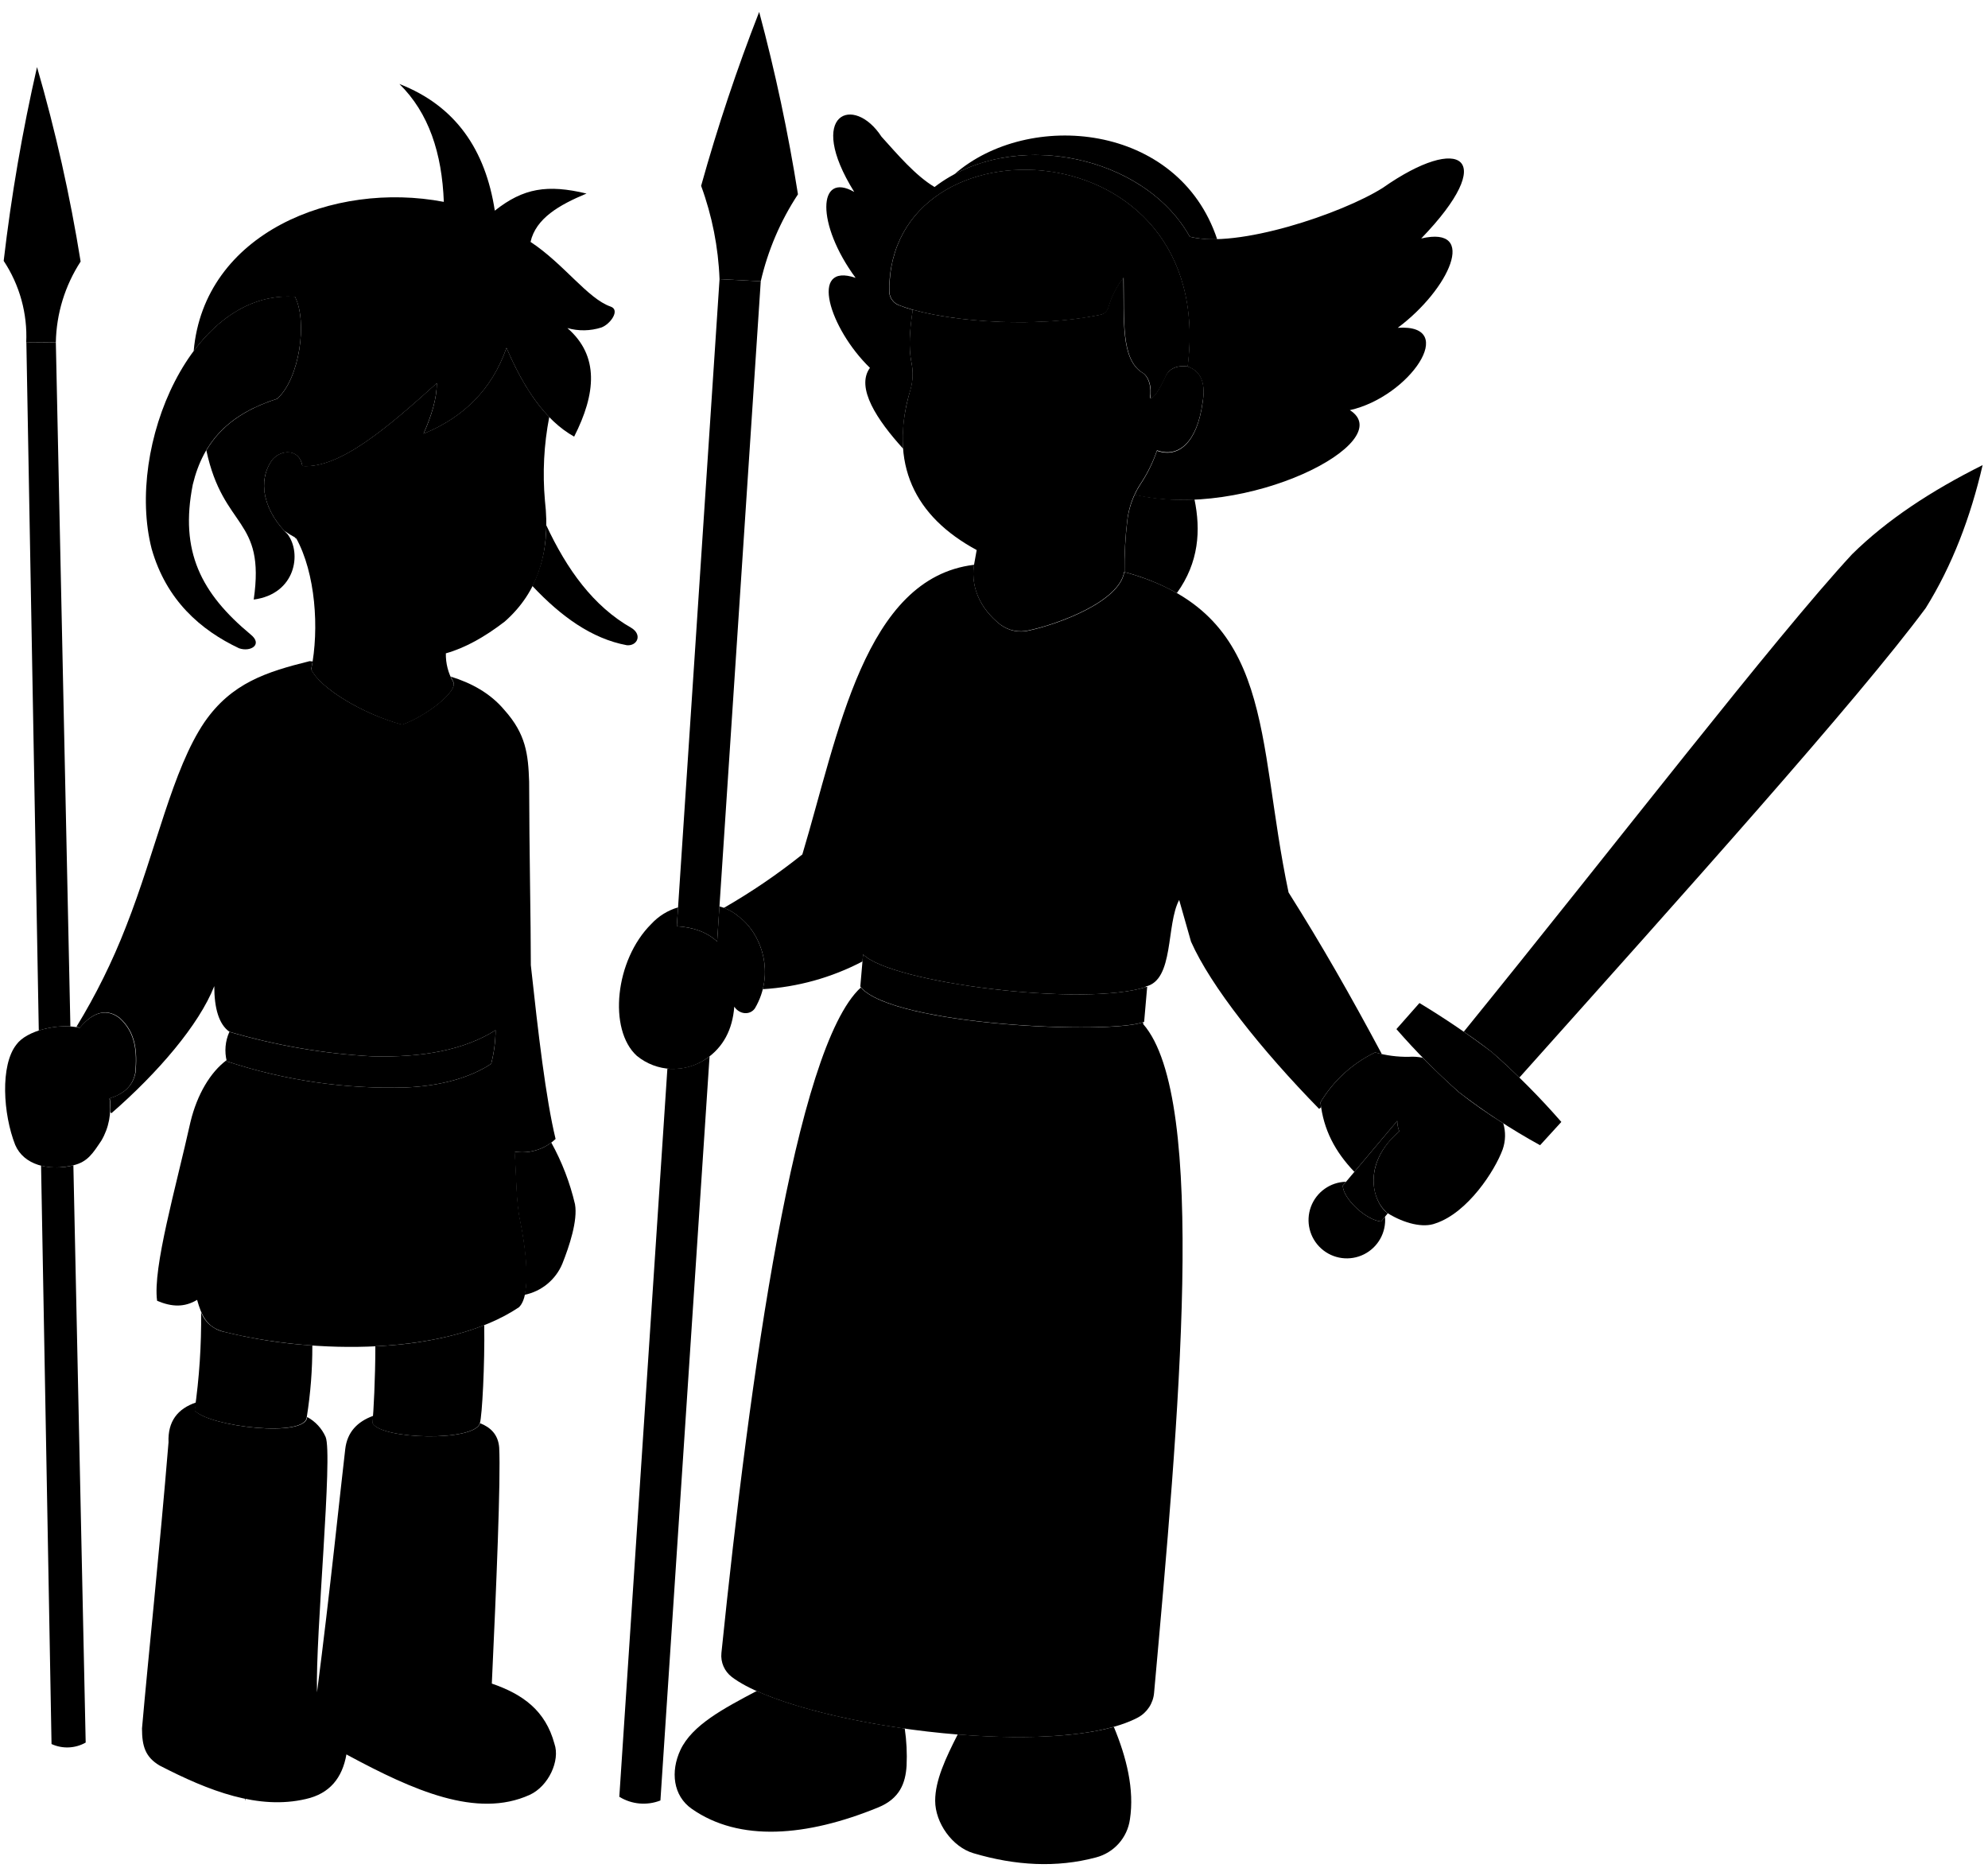
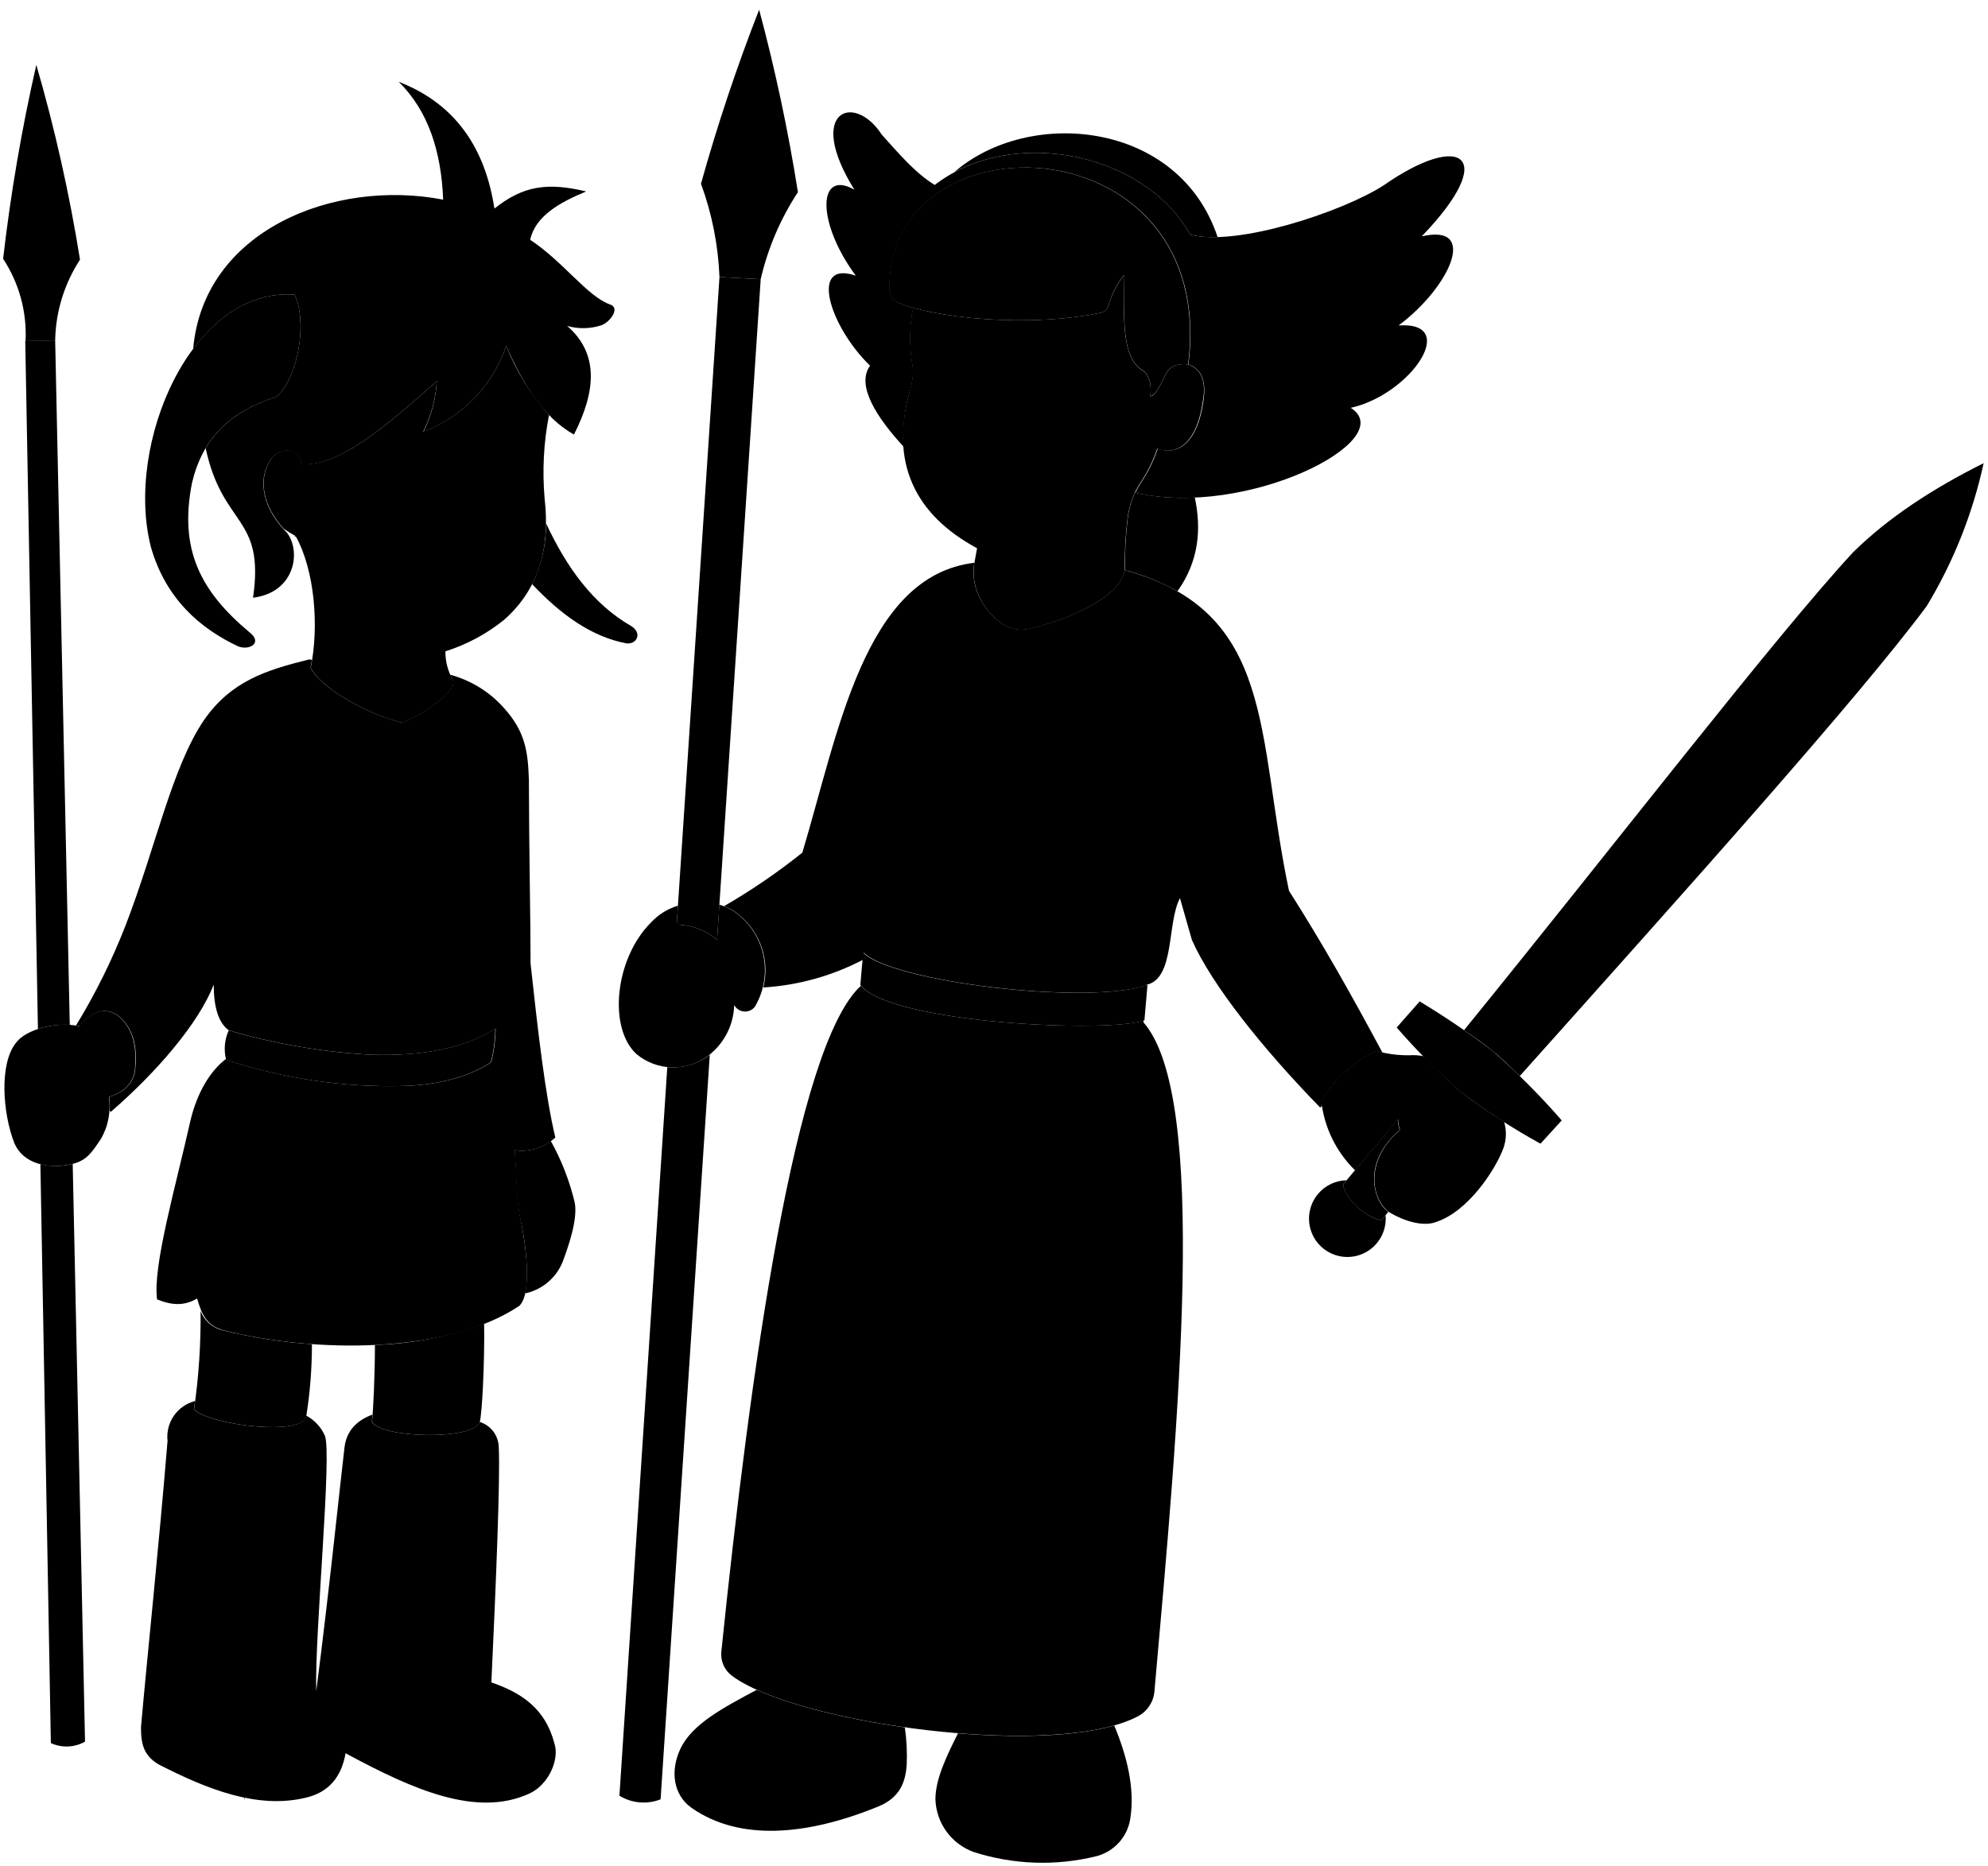
- <svg viewBox="0 0 539.7 506.98">
+ <svg viewBox="0 0 332.24 311.88">
  <g class="sketchLightest">
-     <path d="M156.1,326.91a65.45,65.45,0,0,0-6.44-16.74h0a13.06,13.06,0,0,1-10,2.46c.57,7.28.35,13.51,1.55,19,1.18,5.72,2.39,14.65,1.21,19.87h0a14.18,14.18,0,0,0,10.24-8.43C154.54,338.35,156.89,331.33,156.1,326.91Z" />
-     <path d="M195.3,246.06a13.53,13.53,0,0,1,5.37,2.84c6,4.54,9.9,15.32,4.25,24.87-1.37,1.88-4.16,1.64-5.58-.49q-.72,9.44-7.66,14.18a15.7,15.7,0,0,1-18.8-.84c-7.81-7.1-5.94-26,3.93-35.79a16,16,0,0,1,7.27-4.51l-.34,5.13c4.6.26,8.24,1.65,10.95,4.14Z" />
-     <path d="M29.72,298.19c3.45-1.06,6.3-3.06,7-7,.49-5.58.15-10.83-4.32-14.84-4.14-3.17-8-.67-10.75,2.66-5.9-1.34-14.44.76-17.18,4.54C0,289.17.84,302.49,4.13,310.81c2.33,5.42,9,7.16,15.79,5.53,3.88-.93,5.26-3.22,7.6-6.7A17.37,17.37,0,0,0,29.72,298.19Z" />
-     <path d="M396.07,296.51c-2.65-2.36-6.24-5.71-9.83-9.36a13.71,13.71,0,0,0-3.79-.26,31.61,31.61,0,0,1-9.13-1.2,35,35,0,0,0-14.84,13.56c.83,7.47,3.94,13.35,9.2,18.87l11.64-13.84a8,8,0,0,0,.56,2.86c-9.5,8-8,18.37-3.15,22.21,4.57,2.81,9.68,4.06,13,2.75,8.68-2.86,16.1-14.25,18.22-20.09a11.48,11.48,0,0,0,.16-7.06A133.86,133.86,0,0,1,396.07,296.51Z" />
-     <path d="M322.44,99.49c-3.06-.41-5.19.64-6.16,2.93-1.6,3.36-3.07,5.89-4.11,5.66.52-2.79-.28-6-2.2-7-5.7-3.72-4.79-14.08-5-25.74a23.93,23.93,0,0,0-4.1,8.07,2.8,2.8,0,0,1-2.08,2c-17.28,3.63-39.16,2-51-1.34-.85,5.41-1.17,10.33-.37,14.26a15.48,15.48,0,0,1-.27,7.47c-6,20.22,1.21,34.44,18,43.52l-.8,4.45c-.71,5.77,1.76,11.48,7.21,15.77a9.3,9.3,0,0,0,7.8,1.57c8.13-1.77,24.51-7.82,25.83-15.88l.08,0a107.63,107.63,0,0,1,.76-14,22.69,22.69,0,0,1,3.59-9.9,39.38,39.38,0,0,0,4.48-9.08c5.83,2.12,10.89-2.18,12.37-13C327.39,104.1,326.13,100.73,322.44,99.49Z" />
-     <path d="M149.11,113.21c-4.64-4.79-8.39-11.3-11.61-18.8-3.94,11.3-11.65,18.88-22.52,23.32,2.2-5,3.61-9.61,3.61-13.73-13.21,11.89-26.29,23.24-36.5,22.5-.78-4.89-6-4.54-8.3-1.53-3.93,5.75-2.07,13.18,3.34,19.09a32.55,32.55,0,0,0,3.25,2c5.26,9.46,6.35,24.65,4.1,35.69,2.38,5,13.81,12.05,24.69,15,6.21-2.13,15.35-9.05,13.87-11.64a14.83,14.83,0,0,1-2-7.75c5.19-1.45,10.54-4.43,16-8.64,9.14-8.05,12.48-19.13,10.9-32.78A81.43,81.43,0,0,1,149.11,113.21Z" />
+     <path d="M96.06,201.05a40.38,40.38,0,0,0-4-10.32h0A8.06,8.06,0,0,1,86,192.25c.35,4.48.21,8.32,1,11.71s1.47,9,.74,12.24h0A8.73,8.73,0,0,0,94,211C95.1,208.09,96.55,203.77,96.06,201.05Z" />
+     <path d="M120.21,151.23a8.43,8.43,0,0,1,3.31,1.75,11.94,11.94,0,0,1,2.62,15.32,2.07,2.07,0,0,1-3.44-.3,11,11,0,0,1-4.72,8.74,9.67,9.67,0,0,1-11.58-.52c-4.81-4.37-3.66-16,2.42-22.05a10,10,0,0,1,4.48-2.78l-.21,3.16a10.49,10.49,0,0,1,6.75,2.56Z" />
+     <path d="M18.19,183.35c2.13-.65,3.88-1.89,4.34-4.32.3-3.44.09-6.67-2.66-9.14-2.55-1.95-5-.41-6.63,1.64-3.63-.83-8.9.47-10.58,2.79C-.12,177.79.4,186,2.42,191.13c1.44,3.34,5.56,4.41,9.73,3.41,2.39-.58,3.25-2,4.69-4.13A10.7,10.7,0,0,0,18.19,183.35Z" />
+     <path d="M243.91,182.32c-1.62-1.46-3.84-3.52-6-5.77a8.5,8.5,0,0,0-2.33-.16,19.4,19.4,0,0,1-5.63-.74,21.55,21.55,0,0,0-9.14,8.35,19.19,19.19,0,0,0,5.66,11.63l7.18-8.52a4.84,4.84,0,0,0,.34,1.76c-5.85,4.93-4.93,11.32-1.94,13.68,2.82,1.73,6,2.5,8,1.69,5.34-1.76,9.92-8.78,11.22-12.37a7,7,0,0,0,.1-4.35A84.36,84.36,0,0,1,243.91,182.32Z" />
+     <path d="M198.55,60.92c-1.89-.25-3.2.4-3.8,1.81-1,2.07-1.89,3.63-2.53,3.49.32-1.72-.17-3.73-1.35-4.33-3.51-2.28-3-8.67-3.07-15.85a14.83,14.83,0,0,0-2.52,5A1.76,1.76,0,0,1,184,52.27c-10.64,2.23-24.12,1.23-31.42-.83a25.9,25.9,0,0,0-.23,8.79,9.67,9.67,0,0,1-.17,4.6c-3.68,12.46.75,21.22,11.11,26.81l-.5,2.75c-.44,3.55,1.09,7.07,4.44,9.71a5.71,5.71,0,0,0,4.81,1c5-1.09,15.1-4.82,15.92-9.78h0a67.41,67.41,0,0,1,.47-8.62,13.89,13.89,0,0,1,2.22-6.1,24.14,24.14,0,0,0,2.75-5.6c3.6,1.31,6.72-1.34,7.63-8C201.6,63.76,200.82,61.69,198.55,60.92Z" />
+     <path d="M91.75,69.38A38.42,38.42,0,0,1,84.6,57.79,23.24,23.24,0,0,1,70.72,72.16,21.64,21.64,0,0,0,73,63.7C64.81,71,56.75,78,50.46,77.57c-.48-3-3.72-2.8-5.11-.95-2.42,3.54-1.28,8.12,2.06,11.76a20,20,0,0,0,2,1.22c3.23,5.82,3.91,15.19,2.52,22,1.47,3.1,8.51,7.42,15.21,9.21,3.83-1.31,9.46-5.57,8.55-7.16a9.23,9.23,0,0,1-1.25-4.78,29.93,29.93,0,0,0,9.87-5.32c5.62-5,7.68-11.79,6.71-20.2A50.26,50.26,0,0,1,91.75,69.38Z" />
  </g>
  <g class="sketchLighter">
-     <path d="M502.8,150.46c-21.09,22.81-64.06,78.66-105.42,129.62,3,2,5.67,4,7.67,5.57,2.12,1.82,4.72,4.23,7.43,6.88,44.68-50,91.8-102.46,110.32-127.47,7.18-11.54,12.15-24.6,15.44-38.8C524.33,133.2,512.25,141.13,502.8,150.46Z" />
-     <path d="M171.4,170.45c-10.31-5.86-17.49-15.84-23.11-27.89a36.38,36.38,0,0,1-3.76,16.51c7.74,8.24,16.09,14.31,25.65,16.09C173,175.41,174.45,172.32,171.4,170.45Z" />
-     <path d="M385.83,64.74C407,42.81,396.6,36.12,375.39,51,364.33,58,335.79,67.59,323,64.26c-12.32-22.15-48.19-29.71-69.29-13.49-5.21-3.11-10.07-8.88-14.4-13.66-7.49-11.54-20.76-6.46-7.4,15-9.94-5.69-10.4,8.73.37,23.32-12.77-4.36-7.1,13.78,3.89,24.43-3.93,5.38,2,14.23,9,21.93h0a44.4,44.4,0,0,1,2-15.93,15.48,15.48,0,0,0,.27-7.47c-.8-3.93-.48-8.85.37-14.26a39.65,39.65,0,0,1-4.14-1.41,4.11,4.11,0,0,1-2.27-3.9c0-48.12,89.26-44.78,81,20.7h0c3.69,1.24,4.95,4.61,4.07,9.85-1.48,10.79-6.54,15.09-12.37,13a39.38,39.38,0,0,1-4.48,9.08,22.66,22.66,0,0,0-1.61,2.89c30.36,7,72-14.4,58.45-23,16.18-3.6,29.76-23.49,13-22.35C393.46,78.56,401.35,61.13,385.83,64.74Z" />
-     <path d="M80.09,80.55c3.42,6.73,1.27,22.2-4.84,27.69-12.8,4.1-20,11.26-22.91,23.29-3.6,18.15,2.23,29.5,15.71,40.72,3.37,2.71,0,4.82-3.14,3.74-10.41-4.92-19.75-13-23.74-27C34,121.09,52.16,78.51,80.09,80.55Z" />
-     <path d="M101.9,365.47c0,8.62-.49,17.87-.79,20.88,2.45,4.45,27.68,5.06,29.17,0,.61-1.93,1.35-16.09,1.18-26.62C122.8,363.16,112.49,365,101.9,365.47Z" />
-     <path d="M60.72,361.53a8.48,8.48,0,0,1-6.12-5.29,174.25,174.25,0,0,1-1.77,26.69c4,4.36,30.21,7.45,30.46,1.72a120.42,120.42,0,0,0,1.5-19.38A139.57,139.57,0,0,1,60.72,361.53Z" />
-     <path d="M183.74,251.45c4.6.26,8.24,1.65,10.95,4.14h0L206.53,76.36l-11.19-.58Z" />
-     <path d="M181.18,290.1,168.13,487.77a12.53,12.53,0,0,0,11.16,1l13.34-202A16.34,16.34,0,0,1,181.18,290.1Z" />
-     <path d="M19.11,278.64,15.16,92.94l-8,.1,3.37,186.73A23.58,23.58,0,0,1,19.11,278.64Z" />
-     <path d="M19.92,316.34a18.49,18.49,0,0,1-8.77.11l2.84,157a10.19,10.19,0,0,0,9.27-.4Z" />
+     <path d="M309.68,92.33c-13,14.06-39.48,48.46-65,79.86,1.85,1.26,3.5,2.45,4.73,3.44s2.91,2.6,4.58,4.23c27.53-30.79,56.56-63.13,68-78.54a78.28,78.28,0,0,0,9.52-23.9C322.94,81.7,315.5,86.58,309.68,92.33Z" />
+     <path d="M105.49,104.65C99.14,101,94.71,94.89,91.25,87.46a22.5,22.5,0,0,1-2.32,10.18c4.77,5.07,9.91,8.81,15.81,9.91C106.46,107.7,107.36,105.8,105.49,104.65Z" />
+     <path d="M237.6,39.51c13-13.51,6.64-17.63-6.43-8.48-6.81,4.35-24.4,10.24-32.26,8.19-7.59-13.65-29.69-18.31-42.69-8.31C153,29,150,25.43,147.35,22.49c-4.61-7.11-12.79-4-4.56,9.22-6.12-3.5-6.41,5.38.23,14.37-7.87-2.69-4.38,8.49,2.39,15.05C143,64.45,146.62,69.9,151,74.65h0a27.4,27.4,0,0,1,1.22-9.82,9.67,9.67,0,0,0,.17-4.6,25.9,25.9,0,0,1,.23-8.79,21.12,21.12,0,0,1-2.56-.87,2.53,2.53,0,0,1-1.4-2.4c0-29.65,55-27.59,49.95,12.75h0c2.27.77,3,2.84,2.51,6.07-.91,6.65-4,9.3-7.63,8a24.14,24.14,0,0,1-2.75,5.6,13.52,13.52,0,0,0-1,1.78c18.71,4.31,44.38-8.87,36-14.2,10-2.22,18.33-14.48,8-13.77C242.31,48,247.17,37.29,237.6,39.51Z" />
+     <path d="M49.22,49.25c2.12,4.15.79,13.68-3,17.06-7.89,2.53-12.33,6.94-14.12,14.35-2.22,11.19,1.38,18.18,9.68,25.1,2.08,1.66,0,3-1.94,2.3-6.41-3-12.16-8-14.62-16.62C20.81,74.23,32,48,49.22,49.25Z" />
+     <path d="M62.66,224.81c0,5.31-.3,11-.48,12.86,1.51,2.74,17.05,3.12,18,0,.38-1.19.83-9.92.73-16.41A57.85,57.85,0,0,1,62.66,224.81Z" />
+     <path d="M37.29,222.38a5.24,5.24,0,0,1-3.77-3.26,106.53,106.53,0,0,1-1.09,16.44c2.49,2.69,18.62,4.59,18.77,1.06a75.72,75.72,0,0,0,.93-11.94A86.79,86.79,0,0,1,37.29,222.38Z" />
+     <path d="M113.09,154.55a10.49,10.49,0,0,1,6.75,2.56h0l7.29-110.44-6.89-.36Z" />
+     <path d="M111.52,178.37l-8,121.79a7.74,7.74,0,0,0,6.88.6l8.22-124.45A10.07,10.07,0,0,1,111.52,178.37Z" />
+     <path d="M11.66,171.31,9.22,56.89l-5,.06L6.34,172A14.55,14.55,0,0,1,11.66,171.31Z" />
+     <path d="M12.15,194.54a11.36,11.36,0,0,1-5.4.06L8.5,291.36a6.28,6.28,0,0,0,5.71-.24Z" />
  </g>
  <g class="sketchMiddle">
-     <path d="M376.73,329.35c-3.81-2.65-7.44-13.14,3.15-22.21a8.38,8.38,0,0,1-.56-2.86l-14.78,17.58c.08,3.62,6.4,9.4,10.39,9.74l1.83-2.23Z" />
-     <path d="M206.1,3.24a482.67,482.67,0,0,1,10.53,49.51,72.58,72.58,0,0,0-10.1,23.61l-11.19-.58a82.73,82.73,0,0,0-5-25.33A494.06,494.06,0,0,1,206.1,3.24Z" />
-     <path d="M15.16,92.94A41.67,41.67,0,0,1,21.89,71,439.77,439.77,0,0,0,10.05,18.21,491.37,491.37,0,0,0,1,70.82,37.06,37.06,0,0,1,7.12,93Z" />
-     <path d="M150.83,309.19c-2.66-11-4.72-28.72-6.72-47.17,0-12.22-.43-30.79-.46-49.83-.25-7.45-.87-12.92-6.73-19.46-3.8-4.53-8.91-7.31-14.56-9.06.2.44.43.89.68,1.37,1.48,2.59-7.66,9.51-13.87,11.64-10.88-2.91-22.31-9.93-24.69-15,.14-.69.27-1.39.39-2.11l-.81-.09c-11.78,2.93-21.18,5.93-28.53,16.53-8.76,12.89-13.07,34.59-21.33,55.55a170.85,170.85,0,0,1-13.47,27.22l1,.18c2.7-3.33,6.61-5.83,10.75-2.66,4.47,4,4.81,9.26,4.32,14.84-.74,3.95-3.59,5.95-7,7a18.74,18.74,0,0,1,.15,3.8l.3.26c12.6-10.95,23.79-24,27.92-34.5,0,6,1.25,10.39,4.13,12.4A170.7,170.7,0,0,0,101,286.76c13.77.36,25-1.71,33.55-7.1a38.4,38.4,0,0,1-1.2,9.13c-5.84,3.84-13.78,6-23,6.41a141.58,141.58,0,0,1-48.77-7.08l-.06-.32c-4.4,3.25-8,9.31-9.8,16.73-4,18-10.3,39.65-9.07,48.59,4,1.7,7.41,1.82,10.86-.25,1.19,4.2,2.56,7.45,7.27,8.66,24.36,6.15,60.47,6.5,80.09-6.64,3.5-3.31,1.93-15.91.42-23.25-1.2-5.5-1-11.73-1.55-19A13.16,13.16,0,0,0,150.83,309.19Z" />
-     <path d="M310.35,278l0-.5c-9.34,3.37-67.66.92-76.66-9.42h0c-17.81,16.32-30.11,105.4-37.84,180.64a7.26,7.26,0,0,0,2.83,6.53c17,12.91,87.77,22.9,110.24,11a8.41,8.41,0,0,0,4.39-6.71C320,385.16,328,298.19,310.35,278Z" />
-     <path d="M349.82,242.28c-8.95-42.34-3.41-75.79-44.59-87-1.32,8.06-17.7,14.11-25.83,15.88a9.3,9.3,0,0,1-7.8-1.57c-5.61-4.41-8.07-10.33-7.15-16.27-29.79,3.58-36.86,46.08-46.63,78.63a169,169,0,0,1-21.32,14.52,13,13,0,0,1,4.17,2.45c4.94,3.72,8.43,11.63,6.42,19.61h0A67,67,0,0,0,234.15,261l.16-1.92c7.66,7.8,59.92,14.29,76.72,8.89v-.17c7.78-1.72,5.49-16.78,9.09-23.49l3.22,11.32c5.37,12.11,19.11,29.38,34.78,45.4l.53-.46c-.07-.43-.13-.87-.18-1.31a35,35,0,0,1,14.84-13.56c.54.16,1.1.3,1.69.44l.09-.08C366.64,270.25,358.81,256.51,349.82,242.28Z" />
+     <path d="M232,202.55c-2.35-1.63-4.58-8.1,1.94-13.68a5.14,5.14,0,0,1-.34-1.76l-9.11,10.83c0,2.23,3.94,5.78,6.4,6l1.13-1.38Z" />
+     <path d="M126.87,1.62a296.54,296.54,0,0,1,6.48,30.5,44.93,44.93,0,0,0-6.22,14.55l-6.89-.36a51.17,51.17,0,0,0-3.09-15.6A305.36,305.36,0,0,1,126.87,1.62Z" />
+     <path d="M9.22,56.89A25.6,25.6,0,0,1,13.37,43.4a270.14,270.14,0,0,0-7.3-32.56A301.18,301.18,0,0,0,.52,43.26,22.9,22.9,0,0,1,4.27,57Z" />
+     <path d="M92.81,190.13c-1.64-6.76-2.91-17.7-4.14-29.06,0-7.53-.26-19-.28-30.71-.16-4.59-.54-8-4.15-12a18.49,18.49,0,0,0-9-5.58c.12.27.26.55.42.85.91,1.59-4.72,5.85-8.55,7.16-6.7-1.79-13.74-6.11-15.21-9.21.09-.43.17-.86.24-1.3l-.5-.05c-7.26,1.8-13.05,3.65-17.58,10.18C28.7,128.36,26,141.73,21,154.65a105.64,105.64,0,0,1-8.3,16.77,5.59,5.59,0,0,1,.59.11c1.67-2.05,4.08-3.59,6.63-1.64,2.75,2.47,3,5.7,2.66,9.14-.46,2.43-2.21,3.67-4.34,4.32a12.37,12.37,0,0,1,.1,2.34l.18.16c7.77-6.74,14.66-14.8,17.2-21.26,0,3.71.77,6.41,2.55,7.65a105.57,105.57,0,0,0,23.89,4.07c8.48.22,15.37-1.05,20.67-4.38a24.4,24.4,0,0,1-.74,5.63c-3.6,2.37-8.49,3.71-14.2,3.95a87.37,87.37,0,0,1-30.05-4.36,1.42,1.42,0,0,1,0-.2c-2.71,2-4.91,5.74-6,10.31-2.48,11.07-6.35,24.43-5.59,29.94,2.48,1,4.57,1.12,6.69-.16.74,2.59,1.58,4.59,4.48,5.34,15,3.79,37.26,4,49.35-4.09,2.15-2,1.19-9.81.26-14.33-.74-3.39-.6-7.23-1-11.71A8.1,8.1,0,0,0,92.81,190.13Z" />
+     <path d="M191.1,170.89l0-.31c-5.75,2.08-41.68.57-47.23-5.8h0c-11,10.06-18.55,64.95-23.32,111.31a4.46,4.46,0,0,0,1.75,4c10.5,7.95,54.08,14.11,67.92,6.77a5.19,5.19,0,0,0,2.71-4.13C197,236.93,202,183.35,191.1,170.89Z" />
+     <path d="M215.42,148.9c-5.51-26.09-2.1-46.69-27.47-53.61-.82,5-10.91,8.69-15.92,9.78a5.71,5.71,0,0,1-4.81-1c-3.45-2.72-5-6.36-4.4-10-18.35,2.21-22.71,28.39-28.73,48.45A104.56,104.56,0,0,1,121,151.47a7.93,7.93,0,0,1,2.57,1.51,11.93,11.93,0,0,1,4,12.08h0a41.43,41.43,0,0,0,16.67-4.64l.1-1.18c4.72,4.8,36.92,8.8,47.27,5.48v-.11c4.79-1.06,3.38-10.34,5.59-14.48l2,7c3.31,7.47,11.78,18.1,21.43,28l.32-.29c0-.27-.07-.53-.1-.81a21.55,21.55,0,0,1,9.14-8.35c.33.1.68.19,1,.27l.05,0C225.78,166.14,221,157.67,215.42,148.9Z" />
  </g>
  <g class="sketchDarker">
-     <path d="M423.87,304.57l-5.77,6.32a172.32,172.32,0,0,1-22-14.38,185.31,185.31,0,0,1-17-17.14l6.25-7.08a226,226,0,0,1,19.71,13.36A204,204,0,0,1,423.87,304.57Z" />
-     <path d="M374.93,331.6c-4-.34-10.31-6.12-10.39-9.74l.88-1.05A10.4,10.4,0,1,0,376,330.28Z" />
-     <path d="M260,470.84c-3.29,6.46-6.12,12.49-6.12,18,0,6,4.63,12.54,10.39,14.25,11.4,3.38,22.59,4,33.27,1.14a12.46,12.46,0,0,0,9.21-10.33c1.25-8.12-.92-16.83-4.37-25.11C291.81,471.73,276.15,472.15,260,470.84Z" />
-     <path d="M245.62,469.23c-15.81-2.23-30.69-5.91-40.18-10.19-9.07,4.8-17.53,9.26-20.71,16-2.75,5.88-2,12.46,3.07,16,12.94,9.06,31.17,7.57,50.59-.37,5.92-2.42,7.43-6.63,7.73-11.33A52.81,52.81,0,0,0,245.62,469.23Z" />
-     <path d="M150.52,473.38c-2.43-9-8.55-13.44-17-16.34,1.2-25.77,2.45-55.6,2-64.07-.28-3.56-2.35-5.49-5.19-6.62-1.5,5.06-26.72,4.45-29.17,0,0-.5.11-1.17.17-2-4.35,1.58-7.06,4.44-7.6,9-1.36,11.51-4.11,38.61-7.67,66.08-.47-15.47,4.37-64.69,2.33-69.36a11.36,11.36,0,0,0-5-5.4c-.25,5.73-26.43,2.64-30.46-1.72.12-.74.23-1.49.33-2.24-5.08,1.7-7.74,5.2-7.51,10.84-2.45,29.75-5.49,58.15-7.2,77.67,0,4.82.91,7.75,4.75,10.05,13.53,7,26.93,12.11,39.75,9.1,6.46-1.45,9.88-5.72,11-12.11l.47.27c17.65,9.49,34.93,17.21,49.25,10.73C148.91,484.93,152.12,477.94,150.52,473.38Z" />
-     <path d="M134.54,279.66a38.4,38.4,0,0,1-1.2,9.13c-5.84,3.84-13.78,6-23,6.41a141.58,141.58,0,0,1-48.77-7.08,12.17,12.17,0,0,1,.7-8A170.7,170.7,0,0,0,101,286.76C114.76,287.12,126,285.05,134.54,279.66Z" />
-     <path d="M311.44,267.83l-.83,9.56c-8.7,3.51-68.6,1.05-77.06-9.55l.76-8.77C242,266.93,295.09,273.47,311.44,267.83Z" />
+     <path d="M261,187.28l-3.55,3.89a106.58,106.58,0,0,1-13.58-8.85,114.16,114.16,0,0,1-10.45-10.57l3.84-4.36a139.21,139.21,0,0,1,12.15,8.24A123.92,123.92,0,0,1,261,187.28Z" />
+     <path d="M230.89,203.94c-2.46-.22-6.35-3.77-6.4-6l.54-.65a6.41,6.41,0,1,0,6.53,5.83Z" />
+     <path d="M160.1,289.73c-2,4-3.77,7.69-3.77,11.06a9.71,9.71,0,0,0,6.4,8.78,37.58,37.58,0,0,0,20.5.7,7.67,7.67,0,0,0,5.68-6.37c.77-5-.57-10.36-2.69-15.47C179.68,290.28,170,290.54,160.1,289.73Z" />
+     <path d="M151.22,288.74c-9.74-1.38-18.91-3.65-24.76-6.28-5.59,3-10.8,5.7-12.76,9.88-1.7,3.62-1.22,7.68,1.89,9.86,8,5.58,19.21,4.66,31.17-.23,3.65-1.49,4.58-4.09,4.77-7A33,33,0,0,0,151.22,288.74Z" />
+     <path d="M92.62,291.3c-1.49-5.58-5.27-8.29-10.5-10.08.74-15.87,1.51-34.25,1.23-39.47a4.54,4.54,0,0,0-3.2-4.08c-.92,3.12-16.46,2.74-18,0,0-.31.07-.72.1-1.22-2.68,1-4.35,2.73-4.68,5.52-.84,7.09-2.53,23.79-4.72,40.71-.29-9.53,2.69-39.85,1.43-42.73a7,7,0,0,0-3.11-3.33c-.16,3.53-16.28,1.63-18.77-1.06.07-.45.14-.92.21-1.38A6.17,6.17,0,0,0,28,240.86c-1.51,18.33-3.38,35.83-4.44,47.86,0,3,.56,4.77,2.92,6.19,8.34,4.29,16.6,7.46,24.5,5.61,4-.89,6.08-3.53,6.78-7.47l.29.17c10.88,5.85,21.52,10.61,30.35,6.61C91.63,298.41,93.61,294.1,92.62,291.3Z" />
+     <path d="M82.78,171.93a24.4,24.4,0,0,1-.74,5.63c-3.6,2.37-8.49,3.71-14.2,3.95a87.37,87.37,0,0,1-30.05-4.36,7.45,7.45,0,0,1,.43-4.91,105.57,105.57,0,0,0,23.89,4.07C70.59,176.53,77.48,175.26,82.78,171.93Z" />
+     <path d="M191.77,164.64l-.51,5.9c-5.36,2.16-42.27.64-47.48-5.89l.47-5.4C149,164.09,181.7,168.12,191.77,164.64Z" />
  </g>
  <g class="sketchDarkest">
-     <path d="M322.45,99.49c8.21-65.48-81.08-68.82-81-20.7a4.11,4.11,0,0,0,2.27,3.9c10.12,4.23,35.59,6.86,55.15,2.75a2.8,2.8,0,0,0,2.08-2,23.93,23.93,0,0,1,4.1-8.07c.18,11.66-.73,22,5,25.74,1.92,1,2.72,4.22,2.2,7,1,.23,2.51-2.3,4.11-5.66C317.25,100.13,319.38,99.08,322.45,99.49Z" />
-     <path d="M323,64.26a26.89,26.89,0,0,0,7.43.67h0c-10.54-31.66-51.19-35.21-71.34-17.62h0C280.47,35.87,311.71,43.89,323,64.26Z" />
-     <path d="M165.78,83.23c-6.24-2.15-12.64-11.55-21.75-17.56,1.44-6.41,7.82-10.05,15.2-13.13-10.62-2.53-17.14-1.5-24.9,4.65-2.54-16.54-10.64-28.45-25.9-34.39,8,7.86,11.56,18.83,12.06,32-30-5.74-65.12,8.5-67.91,40.51,7-9.41,16.51-15.53,27.51-14.73,3.42,6.73,1.27,22.2-4.84,27.69-9.06,2.9-15.32,7.34-19.23,14,4.61,21.57,16.08,18.17,12.86,40.49C80.25,161.27,82,150.19,78.06,145,71.94,139,69.65,131,73.79,125c2.27-3,7.52-3.36,8.3,1.53,10.21.74,23.29-10.61,36.5-22.5,0,4.12-1.41,8.78-3.61,13.73,10.87-4.44,18.58-12,22.52-23.32,4.66,10.83,10.39,19.61,18.37,24.09,5.92-11.65,6.88-21.92-1.84-29.47a15.93,15.93,0,0,0,9.24-.16C165.71,88,168.45,84.15,165.78,83.23Z" />
-     <path d="M324.28,135.58h0a59.91,59.91,0,0,1-16.23-1.3,23.34,23.34,0,0,0-2,7,107.63,107.63,0,0,0-.76,14l-.08,0A60.36,60.36,0,0,1,319.49,161C325.51,152.66,326,143.92,324.28,135.58Z" />
+     <path d="M198.56,60.92c5.05-40.34-50-42.4-49.95-12.75a2.53,2.53,0,0,0,1.4,2.4c6.24,2.61,21.93,4.23,34,1.7A1.76,1.76,0,0,0,185.28,51a14.83,14.83,0,0,1,2.52-5c.11,7.18-.44,13.57,3.07,15.85,1.18.6,1.67,2.61,1.35,4.33.64.14,1.55-1.42,2.53-3.49C195.35,61.32,196.66,60.67,198.56,60.92Z" />
+     <path d="M198.91,39.22a16.53,16.53,0,0,0,4.58.41h0c-6.49-19.5-31.54-21.7-44-10.86h0C172.69,21.72,191.94,26.67,198.91,39.22Z" />
+     <path d="M102,50.91c-3.84-1.33-7.79-7.12-13.4-10.83.89-3.95,4.82-6.19,9.37-8.08-6.55-1.56-10.56-.93-15.34,2.86-1.57-10.19-6.56-17.53-16-21.19,4.92,4.84,7.12,11.61,7.43,19.7C55.66,29.83,34,38.6,32.28,58.33c4.32-5.8,10.17-9.57,16.94-9.08,2.12,4.15.79,13.68-3,17.06-5.59,1.79-9.44,4.53-11.85,8.6,2.84,13.29,9.91,11.2,7.92,25,7-.87,8.1-7.7,5.66-10.88-3.77-3.73-5.19-8.62-2.63-12.36,1.39-1.85,4.63-2.06,5.11.95C56.75,78,64.81,71,73,63.7a21.64,21.64,0,0,1-2.23,8.46A23.24,23.24,0,0,0,84.6,57.79c2.87,6.67,6.4,12.08,11.32,14.85,3.65-7.18,4.24-13.51-1.14-18.16a9.83,9.83,0,0,0,5.7-.1C102,53.84,103.67,51.47,102,50.91Z" />
+     <path d="M199.68,83.16h0a36.91,36.91,0,0,1-10-.8,14.35,14.35,0,0,0-1.22,4.32A67.41,67.41,0,0,0,188,95.3h0a36.94,36.94,0,0,1,8.78,3.53C200.44,93.69,200.77,88.3,199.68,83.16Z" />
  </g>
  <g class="sketchLine">
-     <path d="M237.36,196.7c-3.57,18.89-8.27,41.77-8.2,47.87,0,5.8,1.39,10.8,5.15,14.5" />
-     <path d="M320,244.08c-2.61-9.27-4.48-23.73-6.22-39.09" />
-     <path d="M53.45,352.87c-1.08-8.26.59-22.49,2.45-37.13" />
-     <path d="M58.09,267.75c4.39-8.94,9.62-27.42,14.9-46.48" />
-     <path d="M134.54,279.66c4.34-2.8,6.28-7.77,6.47-14.3-.37-12.22-2.36-33.09-4.46-54.59" />
-     <path d="M133.34,288.79c4.39,4.49,5.82,13.48,6.34,23.84" />
-     <path d="M133.48,457c-7-2.22-15-2.52-21.26-.26" />
-     <path d="M349.82,242.28a21.35,21.35,0,0,0-11.58,3.8" />
-     <path d="M217.82,231.93c2.42-.19,6.7,1.39,8.48,4" />
-     <path d="M34.2,251.6c4.75-2.45,14.08.88,15.23,5" />
-     <path d="M120.61,177.25c-13.79,1.61-23.85-7.31-29.86-16.66" />
-     <path d="M265.19,149.35c11.08,5.43,24.42.93,33.59-7.51" />
-     <path d="M80,146a3.64,3.64,0,0,0,4.06-.45" />
-     <path d="M29.72,298.19c-6.15,1.47-10.3-16.17-8-19.19" />
-     <path d="M382,296.49a16.2,16.2,0,0,0-2.69,7.79" />
-     <path d="M379.88,307.14c1.19,2.84,3.2,4.7,6,4.94,4-.05,6.76-3.82,7.87-7.34a29.49,29.49,0,0,0,1.52-8.95" />
-     <line x1="405.05" y1="285.65" x2="538.24" y2="126.26" />
-     <path d="M129.66,142.71c2.49,8.25-6.89,9.84-13.85,6.82" />
-     <path d="M274.09,125.63c-6.69,3-13.65,0-12.73-5.93" />
-     <path d="M275.94,136.64a27.09,27.09,0,0,1-10.39-.51" />
-     <path d="M127.29,160.57a64.06,64.06,0,0,0-12.06.15" />
-     <path d="M94,476.24c2.29-14.8-15.89-28.36-38.87-13.61" />
-     <path d="M194.69,255.59c4,3.4,5.5,9,4.65,17.69" />
+     <path d="M146.13,120.82c-2.2,11.64-5.1,25.73-5.06,29.49,0,3.58.86,6.66,3.18,8.94" />
+     <path d="M197,150c-1.6-5.71-2.75-14.62-3.83-24.08" />
+     <path d="M32.81,217c-.66-5.09.37-13.85,1.51-22.88" />
+     <path d="M35.67,164.59c2.7-5.5,5.93-16.89,9.18-28.63" />
+     <path d="M82.78,171.93c2.67-1.72,3.86-4.78,4-8.8-.23-7.54-1.45-20.4-2.75-33.64" />
+     <path d="M82,177.56c2.7,2.77,3.59,8.3,3.91,14.69" />
+     <path d="M82.12,281.22c-4.33-1.36-9.27-1.55-13.1-.15" />
+     <path d="M215.42,148.9a13.21,13.21,0,0,0-7.14,2.34" />
+     <path d="M134.09,142.53a6.8,6.8,0,0,1,5.23,2.43" />
+     <path d="M21,154.65c2.93-1.52,8.68.54,9.39,3" />
+     <path d="M74.19,108.84c-8.49,1-14.69-4.51-18.39-10.27" />
+     <path d="M163.28,91.64c6.82,3.35,15,.58,20.69-4.62" />
+     <path d="M49.16,89.58a2.27,2.27,0,0,0,2.5-.28" />
+     <path d="M18.19,183.35c-3.79.91-6.35-10-5-11.82" />
+     <path d="M235.26,182.3a9.93,9.93,0,0,0-1.66,4.81" />
+     <path d="M233.94,188.87a4.44,4.44,0,0,0,3.69,3c2.48,0,4.17-2.36,4.85-4.52a18.12,18.12,0,0,0,.94-5.52" />
+     <line x1="249.45" y1="175.63" x2="331.52" y2="77.42" />
+     <path d="M79.77,87.55c1.53,5.08-4.24,6.06-8.53,4.2" />
+     <path d="M168.76,77c-4.12,1.87-8.41,0-7.84-3.65" />
+     <path d="M169.9,83.81a16.64,16.64,0,0,1-6.4-.31" />
+     <path d="M78.31,98.56a39.32,39.32,0,0,0-7.43.09" />
+     <path d="M57.77,293.05c1.41-9.11-9.79-17.47-24-8.38" />
+     <path d="M119.84,157.11c2.47,2.09,3.39,5.54,2.86,10.89" />
  </g>
  <g class="eyeBlob">
-     <ellipse cx="283.88" cy="105.61" rx="6.4" ry="4.4" transform="translate(153.93 379.2) rotate(-85)" />
-     <ellipse cx="258.74" cy="103.81" rx="6.4" ry="4.4" transform="translate(132.77 352.52) rotate(-85)" />
-     <ellipse cx="134.69" cy="131.1" rx="6.4" ry="4.4" transform="translate(-7.66 253.85) rotate(-85)" />
-     <ellipse cx="109.84" cy="130.54" rx="6.4" ry="4.4" transform="translate(-29.77 228.58) rotate(-85)" />
+     <ellipse cx="174.79" cy="64.69" rx="3.94" ry="2.71" transform="translate(95.11 233.18) rotate(-85)" />
+     <ellipse cx="159.3" cy="63.59" rx="3.94" ry="2.71" transform="translate(82.07 216.74) rotate(-85)" />
+     <ellipse cx="82.87" cy="80.4" rx="3.94" ry="2.71" transform="translate(-4.45 155.95) rotate(-85)" />
+     <ellipse cx="67.56" cy="80.05" rx="3.94" ry="2.71" transform="translate(-18.08 140.38) rotate(-85)" />
  </g>
  <g class="star">
-     <path d="M360.64,65.79c.73,6.94,2.25,13.46,6.4,16.4-4.48.78-5.87,8.37-6.8,15.6-.46-7.31-1.48-13.91-6.4-16C358.64,79.39,359.56,72.91,360.64,65.79Z" />
-     <path d="M252.79,169.59c.72,6.93,2,13.6,6.4,16-4.49.78-5.88,8.76-6.8,16-.46-7.31-2-15.2-6.4-16.4C250.79,182.79,251.7,176.71,252.79,169.59Z" />
-     <path d="M301.83,343.2c.72-6.94,2-13.6,6.4-16-4.48-.78-5.87-8.77-6.8-16-.46,7.31-2,15.2-6.4,16.4C299.83,330,300.75,336.08,301.83,343.2Z" />
-     <path d="M226.87,364.78c-.72-6.94-2-13.6-6.4-16,4-1.2,5.87-8.76,6.8-16,.46,7.31,2,14.8,6.4,16.4C228.87,351.58,228,357.66,226.87,364.78Z" />
-     <path d="M123.94,222.88c-.66-6.34-1.83-12.41-5.84-14.6,3.65-1.1,5.36-8,6.2-14.6.42,6.66,1.83,13.5,5.84,15C125.76,210.83,124.93,216.38,123.94,222.88Z" />
-     <path d="M72.54,279.82c-.51-4.94-1.42-9.69-4.56-11.4,2.85-.85,4.19-6.24,4.85-11.4.32,5.21,1.42,10.55,4.56,11.69C74,270.42,73.31,274.75,72.54,279.82Z" />
-     <path d="M301.25,230c-.45-4.34-1.25-8.5-4-10,2.5-.75,3.67-5.48,4.25-10,.29,4.57,1.25,9.25,4,10.25C302.5,221.72,301.93,225.52,301.25,230Z" />
-     <path d="M121.4,417.81c-.46-4.34-1.25-8.5-4-10,2.5-.75,3.67-5.48,4.25-10,.28,4.57,1.25,9.25,4,10.25C122.65,409.56,122.07,413.36,121.4,417.81Z" />
-     <path d="M203.15,488.4c-.45-4.33-1.25-8.5-4-10,2.5-.75,3.68-5.48,4.25-10,.29,4.57,1.25,9.25,4,10.25C204.4,480.15,203.83,484,203.15,488.4Z" />
-     <path d="M126.92,296.31c-.51,4.94-1.42,9.69-4.56,11.4,2.85.86,4.19,6.25,4.85,11.4.33-5.21,1.42-10.54,4.56-11.68C128.35,305.72,127.7,301.38,126.92,296.31Z" />
-     <path d="M386.11,307.74c-.51,4.95-1.42,9.69-4.56,11.4,2.85.86,4.19,6.25,4.85,11.4.33-5.2,1.42-10.54,4.56-11.68C387.54,317.15,386.89,312.82,386.11,307.74Z" />
-     <path d="M67.17,107.1c-.51-4.95-1.42-9.69-4.56-11.4,2.85-.86,4.19-6.25,4.85-11.4C67.79,89.5,68.88,94.84,72,96,68.6,97.69,68,102,67.17,107.1Z" />
-     <path d="M291.75,466c.66-6.33,1.83-12.41,5.84-14.6-3.65-1.09-5.36-8-6.2-14.6-.42,6.67-1.83,13.51-5.84,15C289.93,454,290.76,459.5,291.75,466Z" />
-     <path d="M66.54,488.88c-.66-6.33-1.83-12.41-5.84-14.6,3.65-1.09,5.36-8,6.2-14.6.42,6.67,1.83,13.51,5.84,15C68.36,476.84,67.53,482.39,66.54,488.88Z" />
-     <path d="M130.85,64.19c-.66,6.33-1.82,12.41-5.84,14.6,3.65,1.09,5.36,8,6.21,14.6.41-6.67,1.82-13.51,5.84-15C132.68,76.23,131.84,70.68,130.85,64.19Z" />
-     <path d="M500.51,187.16c-.67-6.51-1.87-12.75-6-15,3.75-1.13,5.51-8.22,6.38-15,.43,6.85,1.87,13.87,6,15.37C502.39,174.78,501.53,180.49,500.51,187.16Z" />
+     <path d="M222.09,40.16c.44,4.28,1.38,8.3,3.94,10.11-2.76.48-3.62,5.15-4.19,9.61-.28-4.51-.91-8.58-3.94-9.86C220.86,48.54,221.42,44.55,222.09,40.16Z" />
+     <path d="M155.63,104.11c.45,4.28,1.24,8.38,4,9.86-2.77.48-3.62,5.4-4.19,9.86-.29-4.5-1.24-9.37-3.95-10.11C154.4,112.25,155,108.5,155.63,104.11Z" />
+     <path d="M185.85,211.08c.45-4.27,1.23-8.38,3.94-9.85-2.76-.49-3.62-5.41-4.19-9.86-.28,4.5-1.23,9.36-3.94,10.1C184.62,203,185.18,206.7,185.85,211.08Z" />
+     <path d="M139.66,224.38c-.44-4.27-1.23-8.38-3.94-9.86,2.46-.74,3.62-5.4,4.19-9.85.28,4.5,1.23,9.11,3.94,10.1C140.89,216.25,140.33,220,139.66,224.38Z" />
+     <path d="M76.24,137c-.4-3.9-1.12-7.65-3.59-9,2.24-.67,3.3-4.93,3.82-9,.26,4.1,1.12,8.32,3.6,9.22C77.37,129.53,76.85,132.94,76.24,137Z" />
+     <path d="M44.58,172c-.32-3-.88-6-2.81-7,1.75-.53,2.57-3.85,3-7,.2,3.2.88,6.49,2.81,7.2C45.45,166.24,45.05,168.91,44.58,172Z" />
+     <path d="M185.49,141.32c-.27-2.67-.77-5.24-2.46-6.16,1.54-.47,2.26-3.38,2.62-6.17.18,2.82.77,5.7,2.46,6.32C186.26,136.23,185.91,138.58,185.49,141.32Z" />
+     <path d="M74.68,257.05c-.28-2.67-.77-5.23-2.47-6.16,1.54-.46,2.26-3.37,2.62-6.16.18,2.81.77,5.7,2.47,6.32C75.45,252,75.1,254.31,74.68,257.05Z" />
+     <path d="M125.05,300.55c-.28-2.67-.77-5.24-2.46-6.16,1.54-.46,2.26-3.38,2.62-6.16.17,2.81.77,5.7,2.46,6.31C125.82,295.47,125.47,297.81,125.05,300.55Z" />
+     <path d="M78.08,182.19c-.31,3.05-.88,6-2.81,7,1.76.52,2.58,3.85,3,7,.2-3.21.88-6.5,2.81-7.2C79,188,78.56,185.32,78.08,182.19Z" />
+     <path d="M237.78,189.24c-.32,3-.88,6-2.81,7,1.76.53,2.58,3.85,3,7,.2-3.21.87-6.5,2.81-7.2C238.66,195,238.26,192.36,237.78,189.24Z" />
+     <path d="M41.27,65.61c-.32-3-.88-6-2.81-7,1.76-.53,2.58-3.85,3-7,.21,3.21.88,6.5,2.81,7.2C42.15,59.82,41.75,62.48,41.27,65.61Z" />
+     <path d="M179.64,286.74c.41-3.9,1.13-7.64,3.6-9-2.25-.68-3.3-4.93-3.82-9-.26,4.11-1.13,8.32-3.6,9.22C178.52,279.32,179,282.74,179.64,286.74Z" />
+     <path d="M40.88,300.85c-.41-3.9-1.13-7.65-3.6-9,2.25-.67,3.3-4.93,3.82-9,.26,4.1,1.12,8.32,3.6,9.22C42,293.43,41.49,296.84,40.88,300.85Z" />
+     <path d="M80.5,39.17c-.4,3.9-1.12,7.65-3.6,9,2.25.67,3.31,4.93,3.83,9,.26-4.11,1.12-8.32,3.6-9.22C81.63,46.59,81.11,43.17,80.5,39.17Z" />
+     <path d="M308.27,114.94c-.42-4-1.16-7.86-3.7-9.24,2.31-.69,3.39-5.07,3.93-9.24.27,4.22,1.15,8.55,3.7,9.47C309.42,107.32,308.9,110.83,308.27,114.94Z" />
  </g>
</svg>
